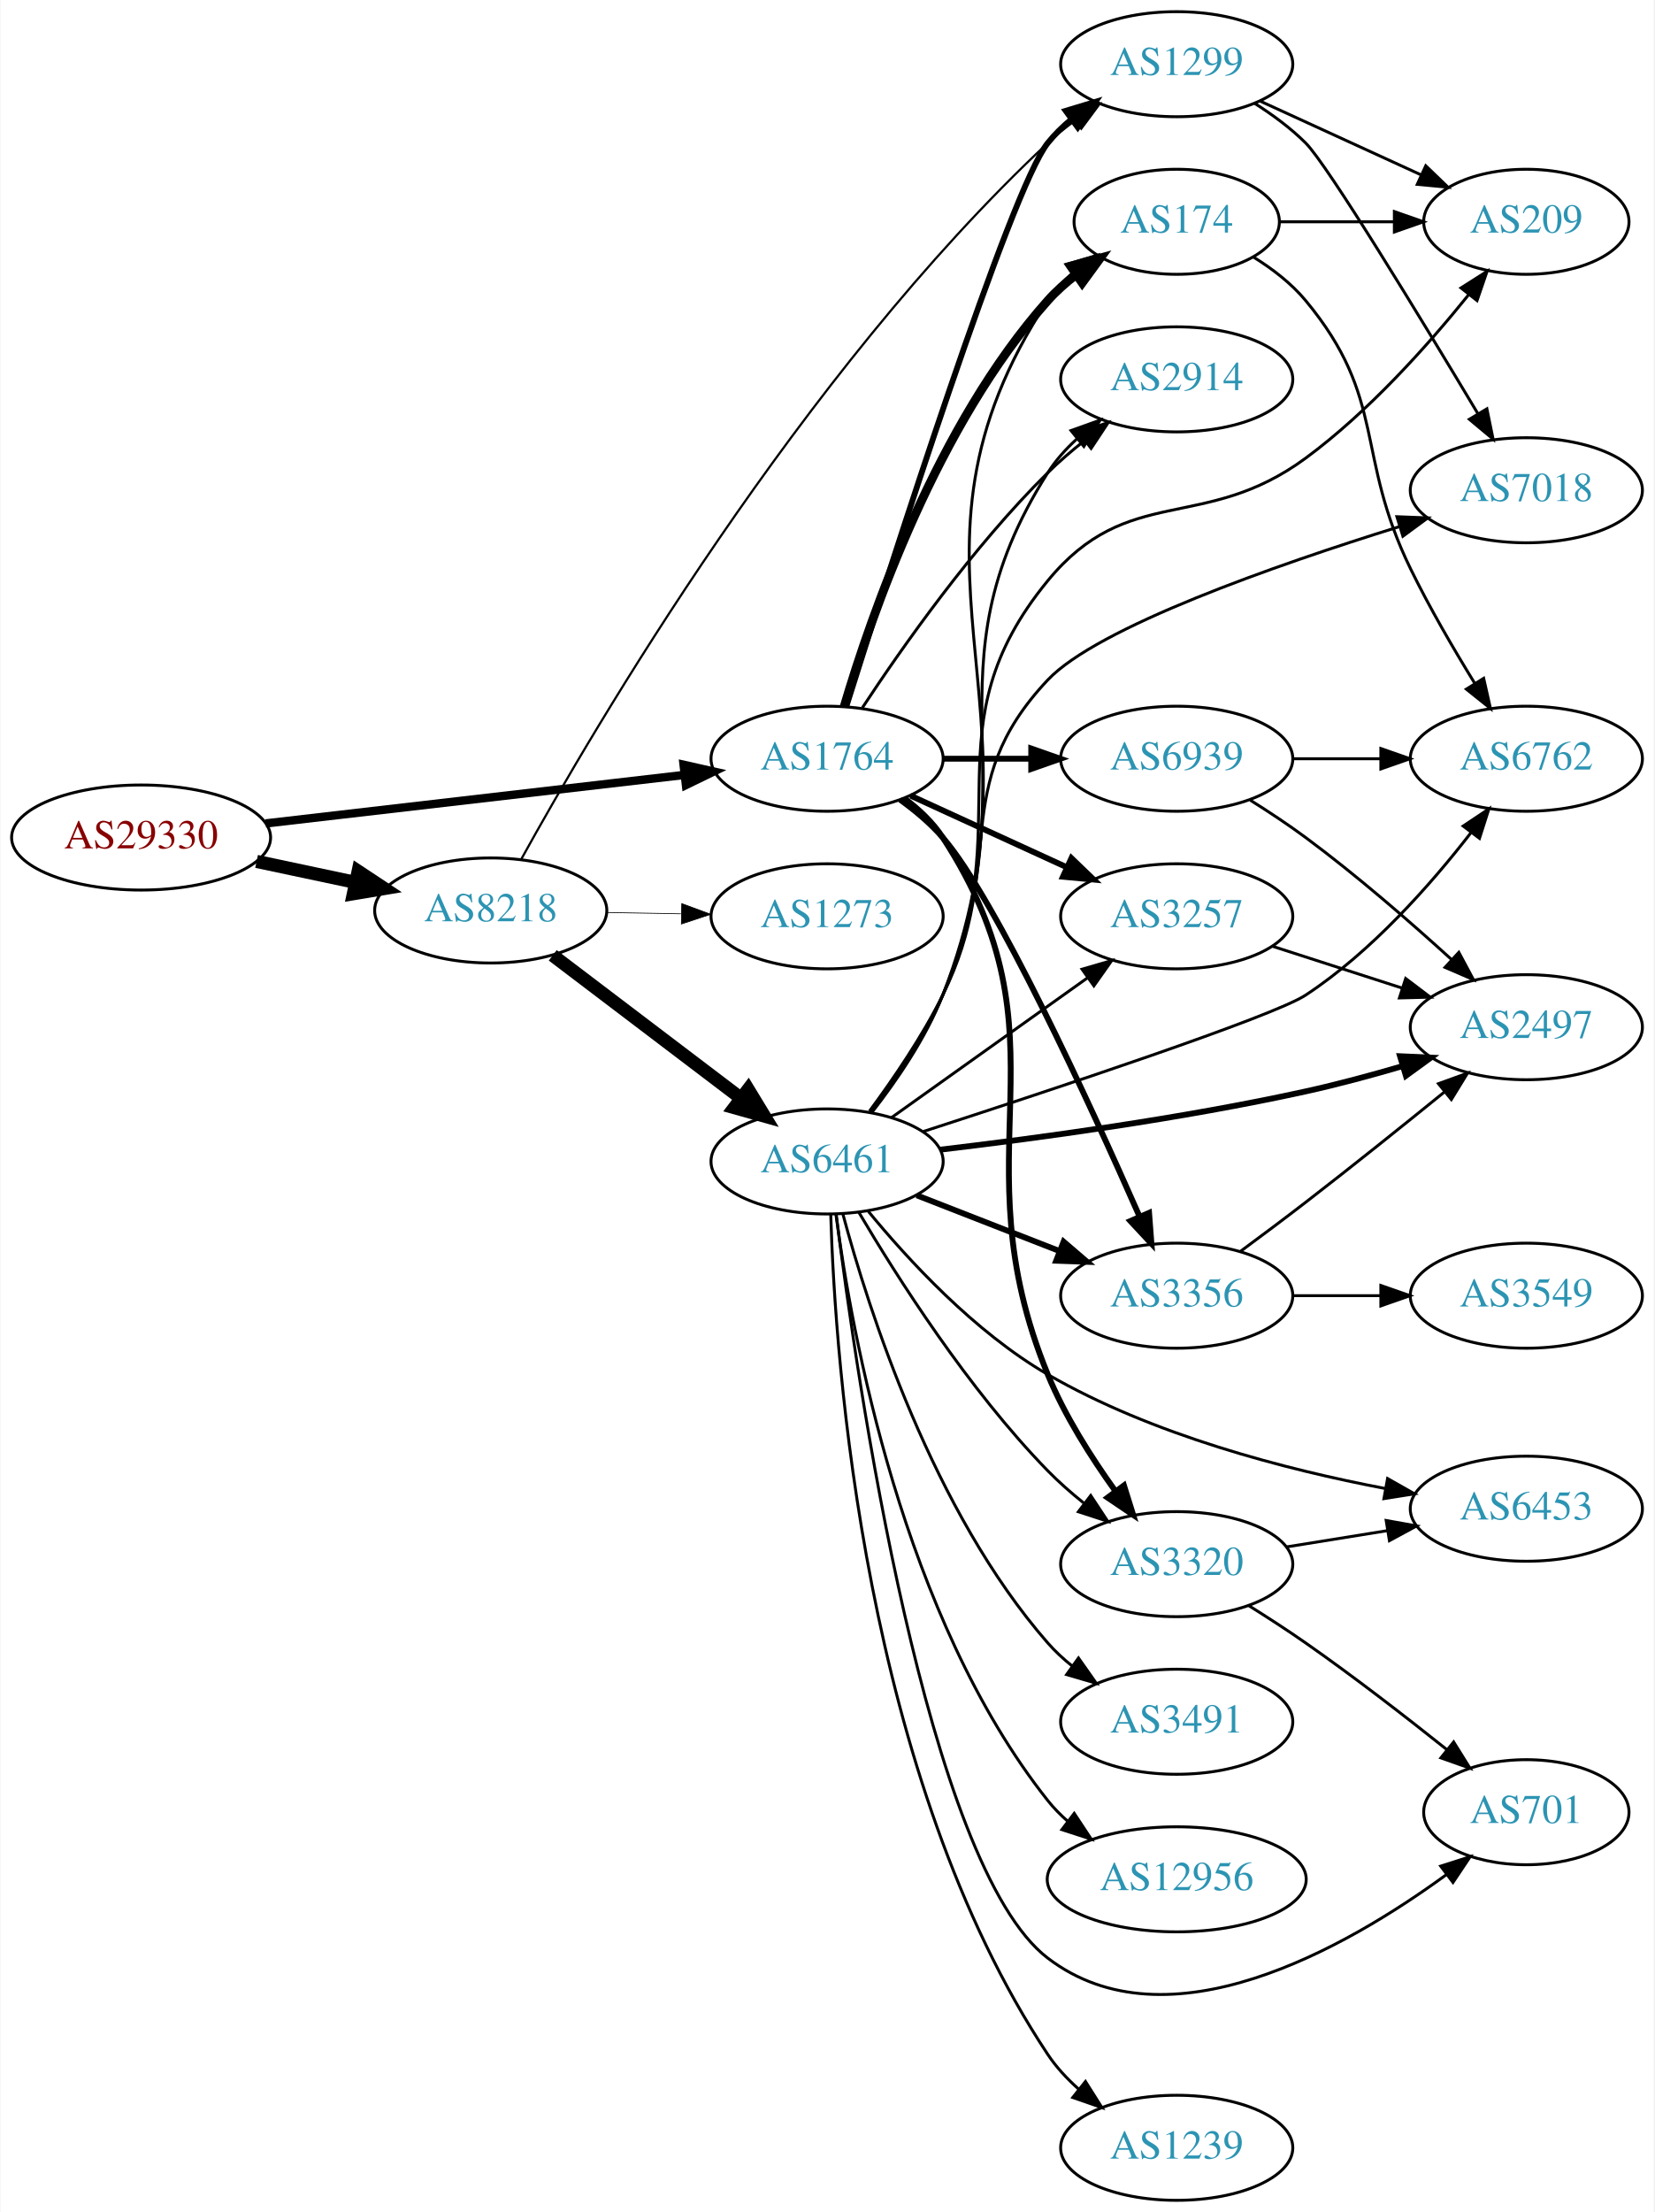
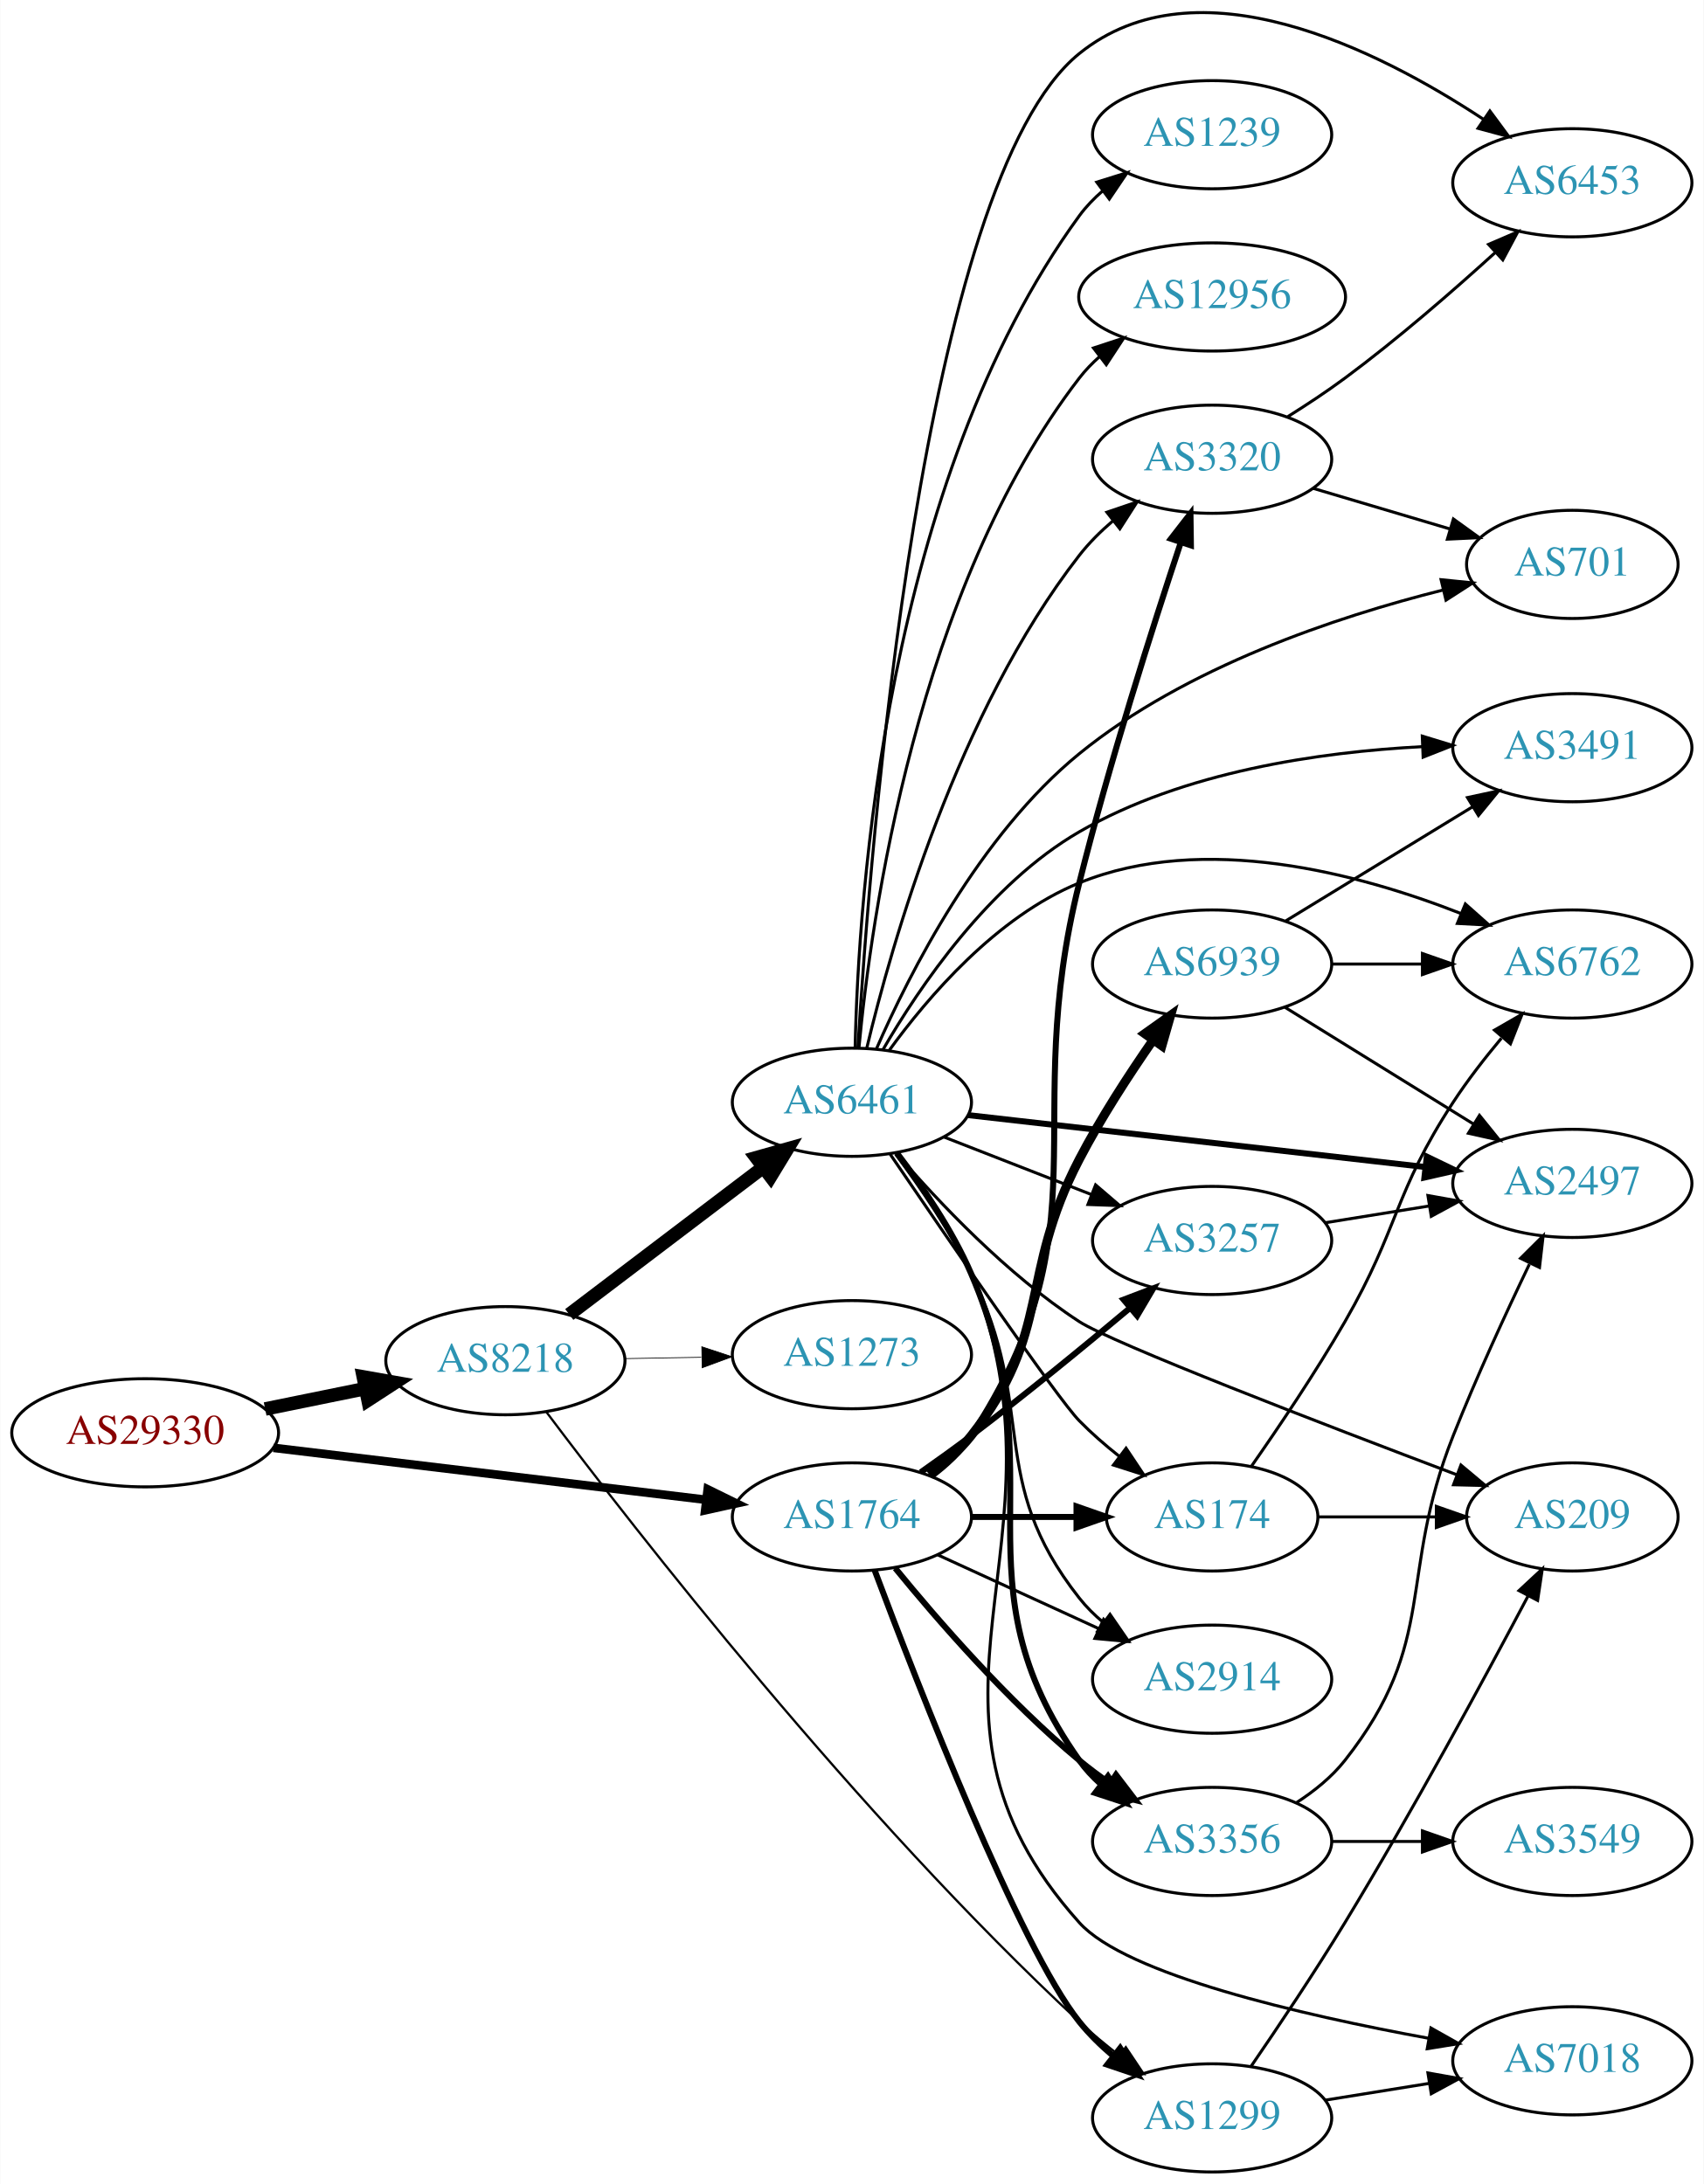
- <svg xmlns="http://www.w3.org/2000/svg" xmlns:xlink="http://www.w3.org/1999/xlink" width="567pt" height="758pt" viewBox="0.00 0.00 566.66 758.00">
-   <g id="graph0" class="graph" transform="scale(1 1) rotate(0) translate(4 754)">
-     <polygon fill="white" stroke="none" points="-4,4 -4,-754 562.663,-754 562.663,4 -4,4" />
+ <svg xmlns="http://www.w3.org/2000/svg" xmlns:xlink="http://www.w3.org/1999/xlink" width="567pt" height="727pt" viewBox="0.00 0.00 566.66 726.83">
+   <g id="graph0" class="graph" transform="scale(1 1) rotate(0) translate(4 722.83)">
+     <polygon fill="white" stroke="none" points="-4,4 -4,-722.83 562.663,-722.83 562.663,4 -4,4" />
    <g id="node1" class="node">
      <g id="a_node1">
        <a xlink:href="/asn/29330" xlink:title="AS29330 ~ NEXTLAYER-IN-A-BOX [AT]">
-           <ellipse fill="#ffffff" stroke="black" cx="44.196" cy="-467" rx="44.393" ry="18" />
-           <text text-anchor="middle" x="44.196" y="-463.3" font-family="Times,serif" font-size="14.00" fill="#880000">AS29330</text>
+           <ellipse fill="#ffffff" stroke="black" cx="44.196" cy="-246" rx="44.393" ry="18" />
+           <text text-anchor="middle" x="44.196" y="-242.3" font-family="Times,serif" font-size="14.00" fill="#880000">AS29330</text>
        </a>
      </g>
    </g>
    <g id="node2" class="node">
      <g id="a_node2">
        <a xlink:href="/asn/8218" xlink:title="AS8218 ~ legacy Neotelecoms [FR]">
-           <ellipse fill="#ffffff" stroke="black" cx="164.039" cy="-442" rx="39.794" ry="18" />
-           <text text-anchor="middle" x="164.039" y="-438.3" font-family="Times,serif" font-size="14.00" fill="#2c94b3">AS8218</text>
+           <ellipse fill="#ffffff" stroke="black" cx="164.039" cy="-270" rx="39.794" ry="18" />
+           <text text-anchor="middle" x="164.039" y="-266.3" font-family="Times,serif" font-size="14.00" fill="#2c94b3">AS8218</text>
        </a>
      </g>
    </g>
    <g id="edge1" class="edge">
-       <path fill="none" stroke="black" stroke-width="4.5" d="M83.782,-458.814C94.575,-456.524 106.404,-454.015 117.556,-451.649" />
-       <polygon fill="black" stroke="black" stroke-width="4.5" points="118.592,-455.454 127.557,-449.527 116.958,-447.751 118.592,-455.454" />
+       <path fill="none" stroke="black" stroke-width="4.5" d="M84.109,-253.925C94.785,-256.099 106.456,-258.476 117.47,-260.719" />
+       <polygon fill="black" stroke="black" stroke-width="4.5" points="116.768,-264.595 127.352,-262.732 118.339,-256.878 116.768,-264.595" />
    </g>
    <g id="node3" class="node">
      <g id="a_node3">
        <a xlink:href="/asn/1764" xlink:title="AS1764 ~ NEXTLAYER-AS [AT]">
-           <ellipse fill="#ffffff" stroke="black" cx="279.332" cy="-494" rx="39.794" ry="18" />
-           <text text-anchor="middle" x="279.332" y="-490.3" font-family="Times,serif" font-size="14.00" fill="#2c94b3">AS1764</text>
+           <ellipse fill="#ffffff" stroke="black" cx="279.332" cy="-218" rx="39.794" ry="18" />
+           <text text-anchor="middle" x="279.332" y="-214.3" font-family="Times,serif" font-size="14.00" fill="#2c94b3">AS1764</text>
        </a>
      </g>
    </g>
    <g id="edge2" class="edge">
-       <path fill="none" stroke="black" stroke-width="2.864" d="M86.876,-471.827C127.168,-476.493 188.16,-483.557 230.431,-488.453" />
-       <polygon fill="black" stroke="black" stroke-width="2.864" points="230.147,-491.943 240.483,-489.617 230.952,-484.989 230.147,-491.943" />
+       <path fill="none" stroke="black" stroke-width="2.864" d="M86.876,-240.994C127.289,-236.141 188.527,-228.786 230.812,-223.707" />
+       <polygon fill="black" stroke="black" stroke-width="2.864" points="231.351,-227.168 240.862,-222.5 230.516,-220.218 231.351,-227.168" />
    </g>
    <g id="node4" class="node">
      <g id="a_node4">
        <a xlink:href="/asn/6461" xlink:title="AS6461 ~ Zayo Bandwidth [US]">
          <ellipse fill="#ffffff" stroke="black" cx="279.332" cy="-356" rx="39.794" ry="18" />
          <text text-anchor="middle" x="279.332" y="-352.3" font-family="Times,serif" font-size="14.00" fill="#2c94b3">AS6461</text>
        </a>
      </g>
    </g>
    <g id="edge3" class="edge">
-       <path fill="none" stroke="black" stroke-width="4.5" d="M185.293,-426.625C203.226,-413.013 229.596,-392.995 249.687,-377.744" />
-       <polygon fill="black" stroke="black" stroke-width="4.5" points="252.286,-380.714 257.87,-371.532 247.525,-374.442 252.286,-380.714" />
+       <path fill="none" stroke="black" stroke-width="4.5" d="M185.293,-285.375C203.226,-298.987 229.596,-319.005 249.687,-334.256" />
+       <polygon fill="black" stroke="black" stroke-width="4.5" points="247.525,-337.558 257.87,-340.468 252.286,-331.286 247.525,-337.558" />
    </g>
    <g id="node5" class="node">
      <g id="a_node5">
        <a xlink:href="/asn/1299" xlink:title="AS1299 ~ Telia Carrier [EU]">
-           <ellipse fill="#ffffff" stroke="black" cx="399.174" cy="-732" rx="39.794" ry="18" />
-           <text text-anchor="middle" x="399.174" y="-728.3" font-family="Times,serif" font-size="14.00" fill="#2c94b3">AS1299</text>
+           <ellipse fill="#ffffff" stroke="black" cx="399.174" cy="-18" rx="39.794" ry="18" />
+           <text text-anchor="middle" x="399.174" y="-14.3" font-family="Times,serif" font-size="14.00" fill="#2c94b3">AS1299</text>
        </a>
      </g>
    </g>
    <g id="edge4" class="edge">
-       <path fill="none" stroke="black" stroke-width="0.75" d="M174.428,-459.435C199.234,-504.335 270.447,-625.938 354.978,-705 357.875,-707.709 361.082,-710.297 364.402,-712.724" />
-       <polygon fill="black" stroke="black" stroke-width="0.75" points="362.534,-715.687 372.775,-718.401 366.462,-709.893 362.534,-715.687" />
+       <path fill="none" stroke="black" stroke-width="0.75" d="M177.71,-252.879C206.685,-214.312 281.005,-118.65 354.978,-50 359.083,-46.191 363.636,-42.409 368.202,-38.852" />
+       <polygon fill="black" stroke="black" stroke-width="0.75" points="370.452,-41.54 376.342,-32.733 366.245,-35.944 370.452,-41.54" />
    </g>
    <g id="node6" class="node">
      <g id="a_node6">
        <a xlink:href="/asn/1273" xlink:title="AS1273 ~ Vodafone Group PLC [EU]">
-           <ellipse fill="#ffffff" stroke="black" cx="279.332" cy="-440" rx="39.794" ry="18" />
-           <text text-anchor="middle" x="279.332" y="-436.3" font-family="Times,serif" font-size="14.00" fill="#2c94b3">AS1273</text>
+           <ellipse fill="#ffffff" stroke="black" cx="279.332" cy="-272" rx="39.794" ry="18" />
+           <text text-anchor="middle" x="279.332" y="-268.3" font-family="Times,serif" font-size="14.00" fill="#2c94b3">AS1273</text>
        </a>
      </g>
    </g>
    <g id="edge5" class="edge">
-       <path fill="none" stroke="black" stroke-width="0.25" d="M203.711,-441.317C211.914,-441.172 220.678,-441.018 229.21,-440.867" />
-       <polygon fill="black" stroke="black" stroke-width="0.25" points="229.512,-444.362 239.449,-440.686 229.389,-437.364 229.512,-444.362" />
-     </g>
-     <g id="edge28" class="edge">
-       <path fill="none" stroke="black" stroke-width="2" d="M285.887,-511.81C300.958,-559.797 342.334,-689.239 354.978,-705 357.33,-707.932 360.092,-710.634 363.062,-713.103" />
-       <polygon fill="black" stroke="black" stroke-width="2" points="361.131,-716.027 371.274,-719.088 365.254,-710.369 361.131,-716.027" />
+       <path fill="none" stroke="black" stroke-width="0.25" d="M203.711,-270.683C211.914,-270.828 220.678,-270.982 229.21,-271.133" />
+       <polygon fill="black" stroke="black" stroke-width="0.25" points="229.389,-274.636 239.449,-271.314 229.512,-267.638 229.389,-274.636" />
+     </g>
+     <g id="edge25" class="edge">
+       <path fill="none" stroke="black" stroke-width="2" d="M286.939,-200.122C301.199,-162.11 335.167,-74.717 354.978,-50 358.25,-45.917 362.161,-42.088 366.274,-38.597" />
+       <polygon fill="black" stroke="black" stroke-width="2" points="368.584,-41.234 374.316,-32.323 364.279,-35.714 368.584,-41.234" />
    </g>
    <g id="node7" class="node">
      <g id="a_node7">
+         <a xlink:href="/asn/3320" xlink:title="AS3320 ~ DTAG [DE]">
+           <ellipse fill="#ffffff" stroke="black" cx="399.174" cy="-570" rx="39.794" ry="18" />
+           <text text-anchor="middle" x="399.174" y="-566.3" font-family="Times,serif" font-size="14.00" fill="#2c94b3">AS3320</text>
+         </a>
+       </g>
+     </g>
+     <g id="edge23" class="edge">
+       <path fill="none" stroke="black" stroke-width="2" d="M305.749,-231.542C310.799,-235.29 315.584,-239.787 318.978,-245 364.441,-314.833 334.747,-348.165 354.978,-429 364.943,-468.815 379.367,-514.058 388.757,-542.317" />
+       <polygon fill="black" stroke="black" stroke-width="2" points="385.478,-543.546 391.972,-551.918 392.116,-541.324 385.478,-543.546" />
+     </g>
+     <g id="node11" class="node">
+       <g id="a_node11">
        <a xlink:href="/asn/2914" xlink:title="AS2914 ~ NTT America, Inc. [US]">
-           <ellipse fill="#ffffff" stroke="black" cx="399.174" cy="-624" rx="39.794" ry="18" />
-           <text text-anchor="middle" x="399.174" y="-620.3" font-family="Times,serif" font-size="14.00" fill="#2c94b3">AS2914</text>
+           <ellipse fill="#ffffff" stroke="black" cx="399.174" cy="-164" rx="39.794" ry="18" />
+           <text text-anchor="middle" x="399.174" y="-160.3" font-family="Times,serif" font-size="14.00" fill="#2c94b3">AS2914</text>
        </a>
      </g>
    </g>
    <g id="edge26" class="edge">
-       <path fill="none" stroke="black" d="M291.421,-511.466C304.96,-532.036 329.25,-566.613 354.978,-592 358.783,-595.755 363.049,-599.432 367.377,-602.877" />
-       <polygon fill="black" stroke="black" points="365.594,-605.918 375.675,-609.178 369.827,-600.343 365.594,-605.918" />
-     </g>
-     <g id="node10" class="node">
-       <g id="a_node10">
-         <a xlink:href="/asn/3356" xlink:title="AS3356 ~ Level 3 Parent, LLC [US]">
-           <ellipse fill="#ffffff" stroke="black" cx="399.174" cy="-310" rx="39.794" ry="18" />
-           <text text-anchor="middle" x="399.174" y="-306.3" font-family="Times,serif" font-size="14.00" fill="#2c94b3">AS3356</text>
-         </a>
-       </g>
-     </g>
-     <g id="edge27" class="edge">
-       <path fill="none" stroke="black" stroke-width="2" d="M304.337,-479.989C309.576,-476.215 314.797,-471.824 318.978,-467 337.087,-446.104 369.223,-376.169 386.466,-337.058" />
-       <polygon fill="black" stroke="black" stroke-width="2" points="389.703,-338.392 390.512,-327.828 383.292,-335.582 389.703,-338.392" />
+       <path fill="none" stroke="black" d="M307.96,-205.339C323.917,-198.027 344.188,-188.739 361.471,-180.819" />
+       <polygon fill="black" stroke="black" points="363.085,-183.929 370.718,-176.581 360.169,-177.565 363.085,-183.929" />
    </g>
    <g id="node12" class="node">
      <g id="a_node12">
        <a xlink:href="/asn/3257" xlink:title="AS3257 ~ GTT [DE]">
-           <ellipse fill="#ffffff" stroke="black" cx="399.174" cy="-440" rx="39.794" ry="18" />
-           <text text-anchor="middle" x="399.174" y="-436.3" font-family="Times,serif" font-size="14.00" fill="#2c94b3">AS3257</text>
+           <ellipse fill="#ffffff" stroke="black" cx="399.174" cy="-310" rx="39.794" ry="18" />
+           <text text-anchor="middle" x="399.174" y="-306.3" font-family="Times,serif" font-size="14.00" fill="#2c94b3">AS3257</text>
+         </a>
+       </g>
+     </g>
+     <g id="edge24" class="edge">
+       <path fill="none" stroke="black" stroke-width="2" d="M302.21,-232.846C307.742,-236.719 313.629,-240.946 318.978,-245 336.919,-258.598 356.478,-274.638 371.669,-287.381" />
+       <polygon fill="black" stroke="black" stroke-width="2" points="369.72,-290.316 379.621,-294.086 374.232,-284.964 369.72,-290.316" />
+     </g>
+     <g id="node17" class="node">
+       <g id="a_node17">
+         <a xlink:href="/asn/3356" xlink:title="AS3356 ~ Level 3 Parent, LLC [US]">
+           <ellipse fill="#ffffff" stroke="black" cx="399.174" cy="-110" rx="39.794" ry="18" />
+           <text text-anchor="middle" x="399.174" y="-106.3" font-family="Times,serif" font-size="14.00" fill="#2c94b3">AS3356</text>
        </a>
      </g>
    </g>
    <g id="edge22" class="edge">
-       <path fill="none" stroke="black" stroke-width="2" d="M307.96,-481.339C323.917,-474.027 344.188,-464.739 361.471,-456.819" />
-       <polygon fill="black" stroke="black" stroke-width="2" points="363.085,-459.929 370.718,-452.581 360.169,-453.565 363.085,-459.929" />
-     </g>
-     <g id="node15" class="node">
-       <g id="a_node15">
-         <a xlink:href="/asn/174" xlink:title="AS174 ~ Cogent Communications [US]">
-           <ellipse fill="#ffffff" stroke="black" cx="399.174" cy="-678" rx="35.194" ry="18" />
-           <text text-anchor="middle" x="399.174" y="-674.3" font-family="Times,serif" font-size="14.00" fill="#2c94b3">AS174</text>
-         </a>
-       </g>
-     </g>
-     <g id="edge25" class="edge">
-       <path fill="none" stroke="black" stroke-width="3" d="M285.195,-511.883C294.425,-543.136 317.024,-608.417 354.978,-651 357.825,-654.194 361.138,-657.145 364.64,-659.83" />
-       <polygon fill="black" stroke="black" stroke-width="3" points="362.802,-662.814 373.022,-665.605 366.773,-657.05 362.802,-662.814" />
+       <path fill="none" stroke="black" stroke-width="2" d="M293.751,-200.935C307.865,-183.625 331.28,-156.655 354.978,-137 358.194,-134.332 361.695,-131.73 365.265,-129.259" />
+       <polygon fill="black" stroke="black" stroke-width="2" points="367.189,-132.183 373.622,-123.764 363.343,-126.334 367.189,-132.183" />
    </g>
    <g id="node18" class="node">
      <g id="a_node18">
-         <a xlink:href="/asn/3320" xlink:title="AS3320 ~ DTAG [DE]">
-           <ellipse fill="#ffffff" stroke="black" cx="399.174" cy="-218" rx="39.794" ry="18" />
-           <text text-anchor="middle" x="399.174" y="-214.3" font-family="Times,serif" font-size="14.00" fill="#2c94b3">AS3320</text>
-         </a>
-       </g>
-     </g>
-     <g id="edge23" class="edge">
-       <path fill="none" stroke="black" stroke-width="2" d="M305.749,-480.458C310.799,-476.71 315.584,-472.213 318.978,-467 364.441,-397.167 323.307,-360.075 354.978,-283 360.764,-268.919 369.792,-254.676 378.102,-243.127" />
-       <polygon fill="black" stroke="black" stroke-width="2" points="381.087,-244.979 384.251,-234.868 375.472,-240.799 381.087,-244.979" />
+         <a xlink:href="/asn/174" xlink:title="AS174 ~ Cogent Communications [US]">
+           <ellipse fill="#ffffff" stroke="black" cx="399.174" cy="-218" rx="35.194" ry="18" />
+           <text text-anchor="middle" x="399.174" y="-214.3" font-family="Times,serif" font-size="14.00" fill="#2c94b3">AS174</text>
+         </a>
+       </g>
+     </g>
+     <g id="edge27" class="edge">
+       <path fill="none" stroke="black" stroke-width="2" d="M319.244,-218C330.331,-218 342.491,-218 353.873,-218" />
+       <polygon fill="black" stroke="black" stroke-width="2" points="354.055,-221.5 364.055,-218 354.055,-214.5 354.055,-221.5" />
    </g>
    <g id="node22" class="node">
      <g id="a_node22">
        <a xlink:href="/asn/6939" xlink:title="AS6939 ~ Hurricane Electric LLC [US]">
-           <ellipse fill="#ffffff" stroke="black" cx="399.174" cy="-494" rx="39.794" ry="18" />
-           <text text-anchor="middle" x="399.174" y="-490.3" font-family="Times,serif" font-size="14.00" fill="#2c94b3">AS6939</text>
-         </a>
-       </g>
-     </g>
-     <g id="edge24" class="edge">
-       <path fill="none" stroke="black" stroke-width="2" d="M319.244,-494C328.798,-494 339.147,-494 349.11,-494" />
-       <polygon fill="black" stroke="black" stroke-width="2" points="349.302,-497.5 359.302,-494 349.302,-490.5 349.302,-497.5" />
+           <ellipse fill="#ffffff" stroke="black" cx="399.174" cy="-402" rx="39.794" ry="18" />
+           <text text-anchor="middle" x="399.174" y="-398.3" font-family="Times,serif" font-size="14.00" fill="#2c94b3">AS6939</text>
+         </a>
+       </g>
+     </g>
+     <g id="edge28" class="edge">
+       <path fill="none" stroke="black" stroke-width="3" d="M305.075,-232.025C310.161,-235.748 315.13,-240.113 318.978,-245 346.14,-279.498 334.712,-298.049 354.978,-337 362.055,-350.601 371.315,-364.878 379.446,-376.576" />
+       <polygon fill="black" stroke="black" stroke-width="3" points="376.752,-378.828 385.389,-384.965 382.464,-374.781 376.752,-378.828" />
    </g>
    <g id="edge6" class="edge">
-       <path fill="none" stroke="black" d="M294.453,-372.921C302.79,-383.747 312.874,-398.446 318.978,-413 350.365,-487.833 311.473,-523.499 354.978,-592 357.652,-596.21 361.092,-600.057 364.861,-603.508" />
-       <polygon fill="black" stroke="black" points="362.945,-606.46 372.921,-610.028 367.348,-601.018 362.945,-606.46" />
+       <path fill="none" stroke="black" d="M284.251,-373.921C292.516,-408.552 314.398,-485.844 354.978,-538 358.191,-542.13 362.068,-545.985 366.165,-549.489" />
+       <polygon fill="black" stroke="black" points="364.164,-552.367 374.196,-555.771 368.477,-546.853 364.164,-552.367" />
    </g>
    <g id="node8" class="node">
      <g id="a_node8">
        <a xlink:href="/asn/2497" xlink:title="AS2497 ~ Internet Initiative Japan Inc. [JP]">
-           <ellipse fill="#ffffff" stroke="black" cx="519.017" cy="-402" rx="39.794" ry="18" />
-           <text text-anchor="middle" x="519.017" y="-398.3" font-family="Times,serif" font-size="14.00" fill="#2c94b3">AS2497</text>
+           <ellipse fill="#ffffff" stroke="black" cx="519.017" cy="-329" rx="39.794" ry="18" />
+           <text text-anchor="middle" x="519.017" y="-325.3" font-family="Times,serif" font-size="14.00" fill="#2c94b3">AS2497</text>
        </a>
      </g>
    </g>
    <g id="edge7" class="edge">
-       <path fill="none" stroke="black" stroke-width="2" d="M318.163,-360.042C351.383,-363.953 400.897,-370.663 443.37,-380 454.281,-382.398 465.932,-385.543 476.705,-388.701" />
-       <polygon fill="black" stroke="black" stroke-width="2" points="475.722,-392.06 486.306,-391.584 477.736,-385.356 475.722,-392.06" />
+       <path fill="none" stroke="black" stroke-width="2" d="M317.994,-351.722C359.162,-347.045 425.226,-339.541 470.068,-334.447" />
+       <polygon fill="black" stroke="black" stroke-width="2" points="470.597,-337.909 480.138,-333.303 469.807,-330.954 470.597,-337.909" />
    </g>
    <g id="node9" class="node">
      <g id="a_node9">
-         <a xlink:href="/asn/6453" xlink:title="AS6453 ~ TATA COMMUNICATIONS (AMERICA) INC [US]">
-           <ellipse fill="#ffffff" stroke="black" cx="519.017" cy="-237" rx="39.794" ry="18" />
-           <text text-anchor="middle" x="519.017" y="-233.3" font-family="Times,serif" font-size="14.00" fill="#2c94b3">AS6453</text>
+         <a xlink:href="/asn/1239" xlink:title="AS1239 ~ Sprint [US]">
+           <ellipse fill="#ffffff" stroke="black" cx="399.174" cy="-678" rx="39.794" ry="18" />
+           <text text-anchor="middle" x="399.174" y="-674.3" font-family="Times,serif" font-size="14.00" fill="#2c94b3">AS1239</text>
        </a>
      </g>
    </g>
    <g id="edge8" class="edge">
-       <path fill="none" stroke="black" d="M293.36,-339.031C306.993,-322.411 329.876,-297.527 354.978,-283 390.85,-262.241 436.633,-250.397 470.546,-243.944" />
-       <polygon fill="black" stroke="black" points="471.449,-247.338 480.665,-242.111 470.201,-240.45 471.449,-247.338" />
+       <path fill="none" stroke="black" d="M280.4,-374.215C281.466,-423.627 290.396,-562.423 354.978,-651 357.192,-654.037 359.862,-656.81 362.775,-659.322" />
+       <polygon fill="black" stroke="black" points="360.794,-662.211 370.907,-665.368 364.97,-656.593 360.794,-662.211" />
+     </g>
+     <g id="node10" class="node">
+       <g id="a_node10">
+         <a xlink:href="/asn/12956" xlink:title="AS12956 ~ TELXIUS [ES]">
+           <ellipse fill="#ffffff" stroke="black" cx="399.174" cy="-624" rx="44.393" ry="18" />
+           <text text-anchor="middle" x="399.174" y="-620.3" font-family="Times,serif" font-size="14.00" fill="#2c94b3">AS12956</text>
+         </a>
+       </g>
    </g>
    <g id="edge9" class="edge">
-       <path fill="none" stroke="black" stroke-width="2" d="M310.068,-344.392C324.862,-338.618 342.939,-331.561 358.861,-325.346" />
-       <polygon fill="black" stroke="black" stroke-width="2" points="360.404,-328.501 368.447,-321.604 357.859,-321.98 360.404,-328.501" />
-     </g>
-     <g id="node11" class="node">
-       <g id="a_node11">
-         <a xlink:href="/asn/12956" xlink:title="AS12956 ~ TELXIUS [ES]">
-           <ellipse fill="#ffffff" stroke="black" cx="399.174" cy="-110" rx="44.393" ry="18" />
-           <text text-anchor="middle" x="399.174" y="-106.3" font-family="Times,serif" font-size="14.00" fill="#2c94b3">AS12956</text>
-         </a>
-       </g>
+       <path fill="none" stroke="black" d="M281.658,-373.97C285.651,-416.833 300.858,-526.727 354.978,-597 356.975,-599.592 359.296,-602 361.808,-604.221" />
+       <polygon fill="black" stroke="black" points="359.708,-607.021 369.774,-610.326 363.966,-601.465 359.708,-607.021" />
    </g>
    <g id="edge10" class="edge">
-       <path fill="none" stroke="black" d="M282.36,-337.883C287.67,-297.718 305.194,-199.797 354.978,-137 357.011,-134.436 359.358,-132.049 361.887,-129.841" />
-       <polygon fill="black" stroke="black" points="364.043,-132.599 369.884,-123.76 359.806,-127.027 364.043,-132.599" />
+       <path fill="none" stroke="black" d="M293.83,-338.795C301.933,-327.862 311.989,-313.15 318.978,-299 341.385,-253.636 323.679,-230.754 354.978,-191 357.303,-188.047 360.047,-185.33 363.006,-182.853" />
+       <polygon fill="black" stroke="black" points="365.199,-185.585 371.203,-176.855 361.065,-179.936 365.199,-185.585" />
    </g>
    <g id="edge11" class="edge">
-       <path fill="none" stroke="black" d="M301.399,-371.018C320.135,-384.373 347.726,-404.04 368.659,-418.961" />
-       <polygon fill="black" stroke="black" points="366.717,-421.875 376.891,-424.829 370.78,-416.175 366.717,-421.875" />
+       <path fill="none" stroke="black" d="M310.068,-344.392C324.862,-338.618 342.939,-331.561 358.861,-325.346" />
+       <polygon fill="black" stroke="black" points="360.404,-328.501 368.447,-321.604 357.859,-321.98 360.404,-328.501" />
    </g>
    <g id="node13" class="node">
      <g id="a_node13">
-         <a xlink:href="/asn/1239" xlink:title="AS1239 ~ Sprint [US]">
-           <ellipse fill="#ffffff" stroke="black" cx="399.174" cy="-18" rx="39.794" ry="18" />
-           <text text-anchor="middle" x="399.174" y="-14.3" font-family="Times,serif" font-size="14.00" fill="#2c94b3">AS1239</text>
+         <a xlink:href="/asn/6762" xlink:title="AS6762 ~ TELECOM ITALIA SPARKLE S.p.A. [IT]">
+           <ellipse fill="#ffffff" stroke="black" cx="519.017" cy="-402" rx="39.794" ry="18" />
+           <text text-anchor="middle" x="519.017" y="-398.3" font-family="Times,serif" font-size="14.00" fill="#2c94b3">AS6762</text>
        </a>
      </g>
    </g>
    <g id="edge12" class="edge">
-       <path fill="none" stroke="black" d="M280.584,-337.754C282.103,-287.539 292.054,-144.749 354.978,-50 357.873,-45.641 361.571,-41.657 365.583,-38.092" />
-       <polygon fill="black" stroke="black" points="367.897,-40.724 373.553,-31.766 363.545,-35.241 367.897,-40.724" />
+       <path fill="none" stroke="black" d="M291.659,-373.159C304.558,-390.974 327.451,-417.777 354.978,-429 396.448,-445.907 447.96,-432.159 481.851,-418.852" />
+       <polygon fill="black" stroke="black" points="483.424,-421.99 491.346,-414.955 480.766,-415.515 483.424,-421.99" />
    </g>
    <g id="node14" class="node">
      <g id="a_node14">
-         <a xlink:href="/asn/6762" xlink:title="AS6762 ~ TELECOM ITALIA SPARKLE S.p.A. [IT]">
-           <ellipse fill="#ffffff" stroke="black" cx="519.017" cy="-494" rx="39.794" ry="18" />
-           <text text-anchor="middle" x="519.017" y="-490.3" font-family="Times,serif" font-size="14.00" fill="#2c94b3">AS6762</text>
+         <a xlink:href="/asn/6453" xlink:title="AS6453 ~ TATA COMMUNICATIONS (AMERICA) INC [US]">
+           <ellipse fill="#ffffff" stroke="black" cx="519.017" cy="-662" rx="39.794" ry="18" />
+           <text text-anchor="middle" x="519.017" y="-658.3" font-family="Times,serif" font-size="14.00" fill="#2c94b3">AS6453</text>
        </a>
      </g>
    </g>
    <g id="edge13" class="edge">
-       <path fill="none" stroke="black" d="M312.295,-366.249C356.492,-380.561 432.124,-405.612 443.37,-413 465.896,-427.799 486.244,-450.853 499.985,-468.588" />
-       <polygon fill="black" stroke="black" points="497.366,-470.929 506.18,-476.807 502.956,-466.715 497.366,-470.929" />
+       <path fill="none" stroke="black" d="M281.306,-373.979C285.258,-439.312 302.465,-662.531 354.978,-705 394.111,-736.648 454.219,-706.392 489.477,-683.106" />
+       <polygon fill="black" stroke="black" points="491.587,-685.903 497.878,-677.378 487.644,-680.12 491.587,-685.903" />
+     </g>
+     <g id="node15" class="node">
+       <g id="a_node15">
+         <a xlink:href="/asn/3491" xlink:title="AS3491 ~ PCCW Global, Inc. [US]">
+           <ellipse fill="#ffffff" stroke="black" cx="519.017" cy="-474" rx="39.794" ry="18" />
+           <text text-anchor="middle" x="519.017" y="-470.3" font-family="Times,serif" font-size="14.00" fill="#2c94b3">AS3491</text>
+         </a>
+       </g>
    </g>
    <g id="edge14" class="edge">
-       <path fill="none" stroke="black" d="M294.702,-372.82C303.132,-383.608 313.227,-398.303 318.978,-413 357.96,-512.626 296.248,-561.581 354.978,-651 357.327,-654.576 360.33,-657.764 363.657,-660.584" />
-       <polygon fill="black" stroke="black" points="361.695,-663.485 371.851,-666.504 365.795,-657.811 361.695,-663.485" />
+       <path fill="none" stroke="black" d="M289.616,-373.431C301.716,-394.305 324.927,-428.625 354.978,-446 389.677,-466.063 434.999,-472.572 469.048,-474.343" />
+       <polygon fill="black" stroke="black" points="469.097,-477.848 479.229,-474.751 469.377,-470.854 469.097,-477.848" />
    </g>
    <g id="node16" class="node">
      <g id="a_node16">
-         <a xlink:href="/asn/3491" xlink:title="AS3491 ~ PCCW Global, Inc. [US]">
-           <ellipse fill="#ffffff" stroke="black" cx="399.174" cy="-164" rx="39.794" ry="18" />
-           <text text-anchor="middle" x="399.174" y="-160.3" font-family="Times,serif" font-size="14.00" fill="#2c94b3">AS3491</text>
+         <a xlink:href="/asn/701" xlink:title="AS701 ~ UUNET [US]">
+           <ellipse fill="#ffffff" stroke="black" cx="519.017" cy="-535" rx="35.194" ry="18" />
+           <text text-anchor="middle" x="519.017" y="-531.3" font-family="Times,serif" font-size="14.00" fill="#2c94b3">AS701</text>
        </a>
      </g>
    </g>
    <g id="edge15" class="edge">
-       <path fill="none" stroke="black" d="M284.748,-337.978C293.468,-305.441 315.552,-236.088 354.978,-191 357.452,-188.171 360.295,-185.536 363.317,-183.111" />
-       <polygon fill="black" stroke="black" points="365.503,-185.85 371.6,-177.186 361.431,-180.157 365.503,-185.85" />
-     </g>
-     <g id="node17" class="node">
-       <g id="a_node17">
-         <a xlink:href="/asn/209" xlink:title="AS209 ~ CenturyLink Communications, LLC [US]">
-           <ellipse fill="#ffffff" stroke="black" cx="519.017" cy="-678" rx="35.194" ry="18" />
-           <text text-anchor="middle" x="519.017" y="-674.3" font-family="Times,serif" font-size="14.00" fill="#2c94b3">AS209</text>
-         </a>
-       </g>
+       <path fill="none" stroke="black" d="M287.51,-373.82C298.494,-398.994 321.75,-444.916 354.978,-472 390.409,-500.879 440.591,-517.585 475.899,-526.444" />
+       <polygon fill="black" stroke="black" points="475.351,-529.912 485.891,-528.843 476.984,-523.105 475.351,-529.912" />
    </g>
    <g id="edge16" class="edge">
-       <path fill="none" stroke="black" d="M294.199,-373.031C302.44,-383.898 312.513,-398.603 318.978,-413 345.648,-472.395 313.647,-504.693 354.978,-555 382.589,-588.607 408.351,-571.204 443.37,-597 464.938,-612.887 485.252,-635.64 499.228,-652.988" />
-       <polygon fill="black" stroke="black" points="496.617,-655.33 505.557,-661.017 502.114,-650.997 496.617,-655.33" />
+       <path fill="none" stroke="black" stroke-width="2" d="M294.35,-339.035C302.648,-328.193 312.727,-313.491 318.978,-299 348.191,-231.276 312.399,-197.225 354.978,-137 356.969,-134.184 359.356,-131.599 361.972,-129.24" />
+       <polygon fill="black" stroke="black" stroke-width="2" points="364.525,-131.694 370.34,-122.838 360.271,-126.135 364.525,-131.694" />
    </g>
    <g id="edge17" class="edge">
-       <path fill="none" stroke="black" d="M290.206,-338.584C303.25,-316.475 327.777,-277.863 354.978,-250 358.713,-246.175 362.939,-242.459 367.249,-238.996" />
-       <polygon fill="black" stroke="black" points="369.701,-241.527 375.535,-232.683 365.46,-235.959 369.701,-241.527" />
+       <path fill="none" stroke="black" d="M292.075,-338.69C311.185,-310.619 347.628,-257.529 354.978,-250 358.971,-245.91 363.526,-241.945 368.146,-238.279" />
+       <polygon fill="black" stroke="black" points="370.543,-240.856 376.423,-232.043 366.33,-235.265 370.543,-240.856" />
    </g>
    <g id="node19" class="node">
      <g id="a_node19">
-         <a xlink:href="/asn/701" xlink:title="AS701 ~ UUNET [US]">
-           <ellipse fill="#ffffff" stroke="black" cx="519.017" cy="-133" rx="35.194" ry="18" />
-           <text text-anchor="middle" x="519.017" y="-129.3" font-family="Times,serif" font-size="14.00" fill="#2c94b3">AS701</text>
+         <a xlink:href="/asn/7018" xlink:title="AS7018 ~ AT&amp;T Services, Inc. [US]">
+           <ellipse fill="#ffffff" stroke="black" cx="519.017" cy="-37" rx="39.794" ry="18" />
+           <text text-anchor="middle" x="519.017" y="-33.3" font-family="Times,serif" font-size="14.00" fill="#2c94b3">AS7018</text>
        </a>
      </g>
    </g>
    <g id="edge18" class="edge">
-       <path fill="none" stroke="black" d="M282.47,-337.775C289.441,-281.87 313.479,-114.676 354.978,-83 396.091,-51.619 457.016,-86.351 491.568,-111.577" />
-       <polygon fill="black" stroke="black" points="489.661,-114.523 499.756,-117.74 493.871,-108.93 489.661,-114.523" />
+       <path fill="none" stroke="black" d="M294.624,-339.149C303.025,-328.35 313.117,-313.653 318.978,-299 355.121,-208.636 290.041,-155.493 354.978,-83 370.465,-65.711 428.838,-52.254 471.323,-44.477" />
+       <polygon fill="black" stroke="black" points="471.973,-47.916 481.204,-42.716 470.745,-41.024 471.973,-47.916" />
    </g>
    <g id="node20" class="node">
      <g id="a_node20">
-         <a xlink:href="/asn/7018" xlink:title="AS7018 ~ AT&amp;T Services, Inc. [US]">
-           <ellipse fill="#ffffff" stroke="black" cx="519.017" cy="-586" rx="39.794" ry="18" />
-           <text text-anchor="middle" x="519.017" y="-582.3" font-family="Times,serif" font-size="14.00" fill="#2c94b3">AS7018</text>
+         <a xlink:href="/asn/209" xlink:title="AS209 ~ CenturyLink Communications, LLC [US]">
+           <ellipse fill="#ffffff" stroke="black" cx="519.017" cy="-218" rx="35.194" ry="18" />
+           <text text-anchor="middle" x="519.017" y="-214.3" font-family="Times,serif" font-size="14.00" fill="#2c94b3">AS209</text>
        </a>
      </g>
    </g>
    <g id="edge19" class="edge">
-       <path fill="none" stroke="black" d="M293.83,-373.205C301.933,-384.138 311.989,-398.85 318.978,-413 341.385,-458.364 320.246,-484.207 354.978,-521 371.971,-539.001 433.066,-560.335 475.439,-573.52" />
-       <polygon fill="black" stroke="black" points="474.649,-576.939 485.236,-576.528 476.704,-570.247 474.649,-576.939" />
-     </g>
-     <g id="edge36" class="edge">
-       <path fill="none" stroke="black" d="M427.803,-719.339C444.219,-711.817 465.201,-702.202 482.798,-694.139" />
-       <polygon fill="black" stroke="black" points="484.542,-697.189 492.175,-689.842 481.626,-690.826 484.542,-697.189" />
-     </g>
-     <g id="edge37" class="edge">
-       <path fill="none" stroke="black" d="M425.801,-718.637C431.962,-714.735 438.238,-710.124 443.37,-705 450.903,-697.479 482.879,-644.871 502.455,-612.17" />
-       <polygon fill="black" stroke="black" points="505.494,-613.908 507.617,-603.528 499.484,-610.318 505.494,-613.908" />
+       <path fill="none" stroke="black" d="M294.22,-338.964C308.164,-322.765 330.972,-298.619 354.978,-283 365.984,-275.84 436.071,-248.858 480.698,-231.99" />
+       <polygon fill="black" stroke="black" points="481.955,-235.257 490.076,-228.452 479.485,-228.707 481.955,-235.257" />
+     </g>
+     <g id="edge32" class="edge">
+       <path fill="none" stroke="black" d="M436.814,-23.908C447.788,-25.677 459.971,-27.641 471.492,-29.499" />
+       <polygon fill="black" stroke="black" points="470.97,-32.96 481.399,-31.096 472.084,-26.049 470.97,-32.96" />
+     </g>
+     <g id="edge31" class="edge">
+       <path fill="none" stroke="black" d="M412.114,-35.133C421.012,-48.099 433.312,-66.44 443.37,-83 465.88,-120.062 489.776,-164.244 504.301,-191.715" />
+       <polygon fill="black" stroke="black" points="501.273,-193.479 509.03,-200.696 507.467,-190.217 501.273,-193.479" />
+     </g>
+     <g id="edge30" class="edge">
+       <path fill="none" stroke="black" d="M424.386,-584.199C430.698,-588.151 437.401,-592.578 443.37,-597 460.847,-609.945 479.288,-625.978 493.468,-638.881" />
+       <polygon fill="black" stroke="black" points="491.143,-641.498 500.875,-645.688 495.88,-636.344 491.143,-641.498" />
+     </g>
+     <g id="edge29" class="edge">
+       <path fill="none" stroke="black" d="M432.687,-560.343C446.747,-556.168 463.336,-551.241 478.131,-546.846" />
+       <polygon fill="black" stroke="black" points="479.444,-550.108 488.034,-543.905 477.451,-543.397 479.444,-550.108" />
+     </g>
+     <g id="edge35" class="edge">
+       <path fill="none" stroke="black" d="M436.814,-315.908C447.788,-317.677 459.971,-319.641 471.492,-321.499" />
+       <polygon fill="black" stroke="black" points="470.97,-324.96 481.399,-323.096 472.084,-318.049 470.97,-324.96" />
    </g>
    <g id="edge21" class="edge">
-       <path fill="none" stroke="black" d="M420.952,-325.136C428.103,-330.412 436.13,-336.412 443.37,-342 459.325,-354.314 476.905,-368.418 490.996,-379.856" />
-       <polygon fill="black" stroke="black" points="488.885,-382.651 498.85,-386.25 493.304,-377.222 488.885,-382.651" />
+       <path fill="none" stroke="black" d="M427.146,-122.855C433.134,-126.72 438.994,-131.441 443.37,-137 474.669,-176.754 460.769,-197.947 479.37,-245 487.043,-264.409 496.891,-285.77 504.725,-302.094" />
+       <polygon fill="black" stroke="black" points="501.794,-304.072 509.305,-311.545 508.093,-301.019 501.794,-304.072" />
    </g>
    <g id="node21" class="node">
      <g id="a_node21">
        <a xlink:href="/asn/3549" xlink:title="AS3549 ~ Level 3 Parent, LLC [US]">
-           <ellipse fill="#ffffff" stroke="black" cx="519.017" cy="-310" rx="39.794" ry="18" />
-           <text text-anchor="middle" x="519.017" y="-306.3" font-family="Times,serif" font-size="14.00" fill="#2c94b3">AS3549</text>
+           <ellipse fill="#ffffff" stroke="black" cx="519.017" cy="-110" rx="39.794" ry="18" />
+           <text text-anchor="middle" x="519.017" y="-106.3" font-family="Times,serif" font-size="14.00" fill="#2c94b3">AS3549</text>
        </a>
      </g>
    </g>
    <g id="edge20" class="edge">
-       <path fill="none" stroke="black" d="M439.087,-310C448.64,-310 458.99,-310 468.952,-310" />
-       <polygon fill="black" stroke="black" points="469.145,-313.5 479.145,-310 469.145,-306.5 469.145,-313.5" />
-     </g>
-     <g id="edge29" class="edge">
-       <path fill="none" stroke="black" d="M432.064,-429.717C445.688,-425.323 461.774,-420.136 476.323,-415.445" />
-       <polygon fill="black" stroke="black" points="477.658,-418.692 486.101,-412.292 475.51,-412.03 477.658,-418.692" />
+       <path fill="none" stroke="black" d="M439.087,-110C448.64,-110 458.99,-110 468.952,-110" />
+       <polygon fill="black" stroke="black" points="469.145,-113.5 479.145,-110 469.145,-106.5 469.145,-113.5" />
    </g>
    <g id="edge34" class="edge">
-       <path fill="none" stroke="black" d="M425.596,-665.838C432.046,-661.821 438.514,-656.853 443.37,-651 471.406,-617.208 460.086,-598.447 479.37,-559 485.831,-545.784 494.039,-531.685 501.228,-520.008" />
-       <polygon fill="black" stroke="black" points="504.386,-521.56 506.722,-511.225 498.452,-517.847 504.386,-521.56" />
-     </g>
-     <g id="edge35" class="edge">
-       <path fill="none" stroke="black" d="M434.576,-678C446.798,-678 460.733,-678 473.668,-678" />
-       <polygon fill="black" stroke="black" points="473.776,-681.5 483.776,-678 473.776,-674.5 473.776,-681.5" />
-     </g>
-     <g id="edge30" class="edge">
-       <path fill="none" stroke="black" d="M436.814,-223.908C447.788,-225.677 459.971,-227.641 471.492,-229.499" />
-       <polygon fill="black" stroke="black" points="470.97,-232.96 481.399,-231.096 472.084,-226.049 470.97,-232.96" />
-     </g>
-     <g id="edge31" class="edge">
-       <path fill="none" stroke="black" d="M423.772,-203.855C430.214,-199.83 437.135,-195.355 443.37,-191 459.905,-179.454 477.765,-165.628 491.869,-154.372" />
-       <polygon fill="black" stroke="black" points="494.098,-157.071 499.7,-148.078 489.713,-151.614 494.098,-157.071" />
+       <path fill="none" stroke="black" d="M412.154,-234.728C421.185,-247.638 433.636,-266.091 443.37,-283 461.419,-314.351 459.592,-325.71 479.37,-356 484.102,-363.246 489.826,-370.627 495.402,-377.294" />
+       <polygon fill="black" stroke="black" points="493.119,-380.007 502.3,-385.294 498.42,-375.435 493.119,-380.007" />
    </g>
    <g id="edge33" class="edge">
-       <path fill="none" stroke="black" d="M424.386,-479.801C430.698,-475.849 437.401,-471.422 443.37,-467 460.847,-454.055 479.288,-438.022 493.468,-425.119" />
-       <polygon fill="black" stroke="black" points="495.88,-427.656 500.875,-418.312 491.143,-422.502 495.88,-427.656" />
-     </g>
-     <g id="edge32" class="edge">
-       <path fill="none" stroke="black" d="M439.087,-494C448.64,-494 458.99,-494 468.952,-494" />
-       <polygon fill="black" stroke="black" points="469.145,-497.5 479.145,-494 469.145,-490.5 469.145,-497.5" />
+       <path fill="none" stroke="black" d="M434.576,-218C446.798,-218 460.733,-218 473.668,-218" />
+       <polygon fill="black" stroke="black" points="473.776,-221.5 483.776,-218 473.776,-214.5 473.776,-221.5" />
+     </g>
+     <g id="edge38" class="edge">
+       <path fill="none" stroke="black" d="M423.456,-387.578C441.372,-376.479 466.329,-361.019 486.105,-348.768" />
+       <polygon fill="black" stroke="black" points="488.125,-351.634 494.783,-343.392 484.439,-345.683 488.125,-351.634" />
+     </g>
+     <g id="edge37" class="edge">
+       <path fill="none" stroke="black" d="M439.087,-402C448.64,-402 458.99,-402 468.952,-402" />
+       <polygon fill="black" stroke="black" points="469.145,-405.5 479.145,-402 469.145,-398.5 469.145,-405.5" />
+     </g>
+     <g id="edge36" class="edge">
+       <path fill="none" stroke="black" d="M423.738,-416.397C441.562,-427.287 466.234,-442.362 485.869,-454.358" />
+       <polygon fill="black" stroke="black" points="484.135,-457.401 494.494,-459.628 487.785,-451.427 484.135,-457.401" />
    </g>
  </g>
</svg>
